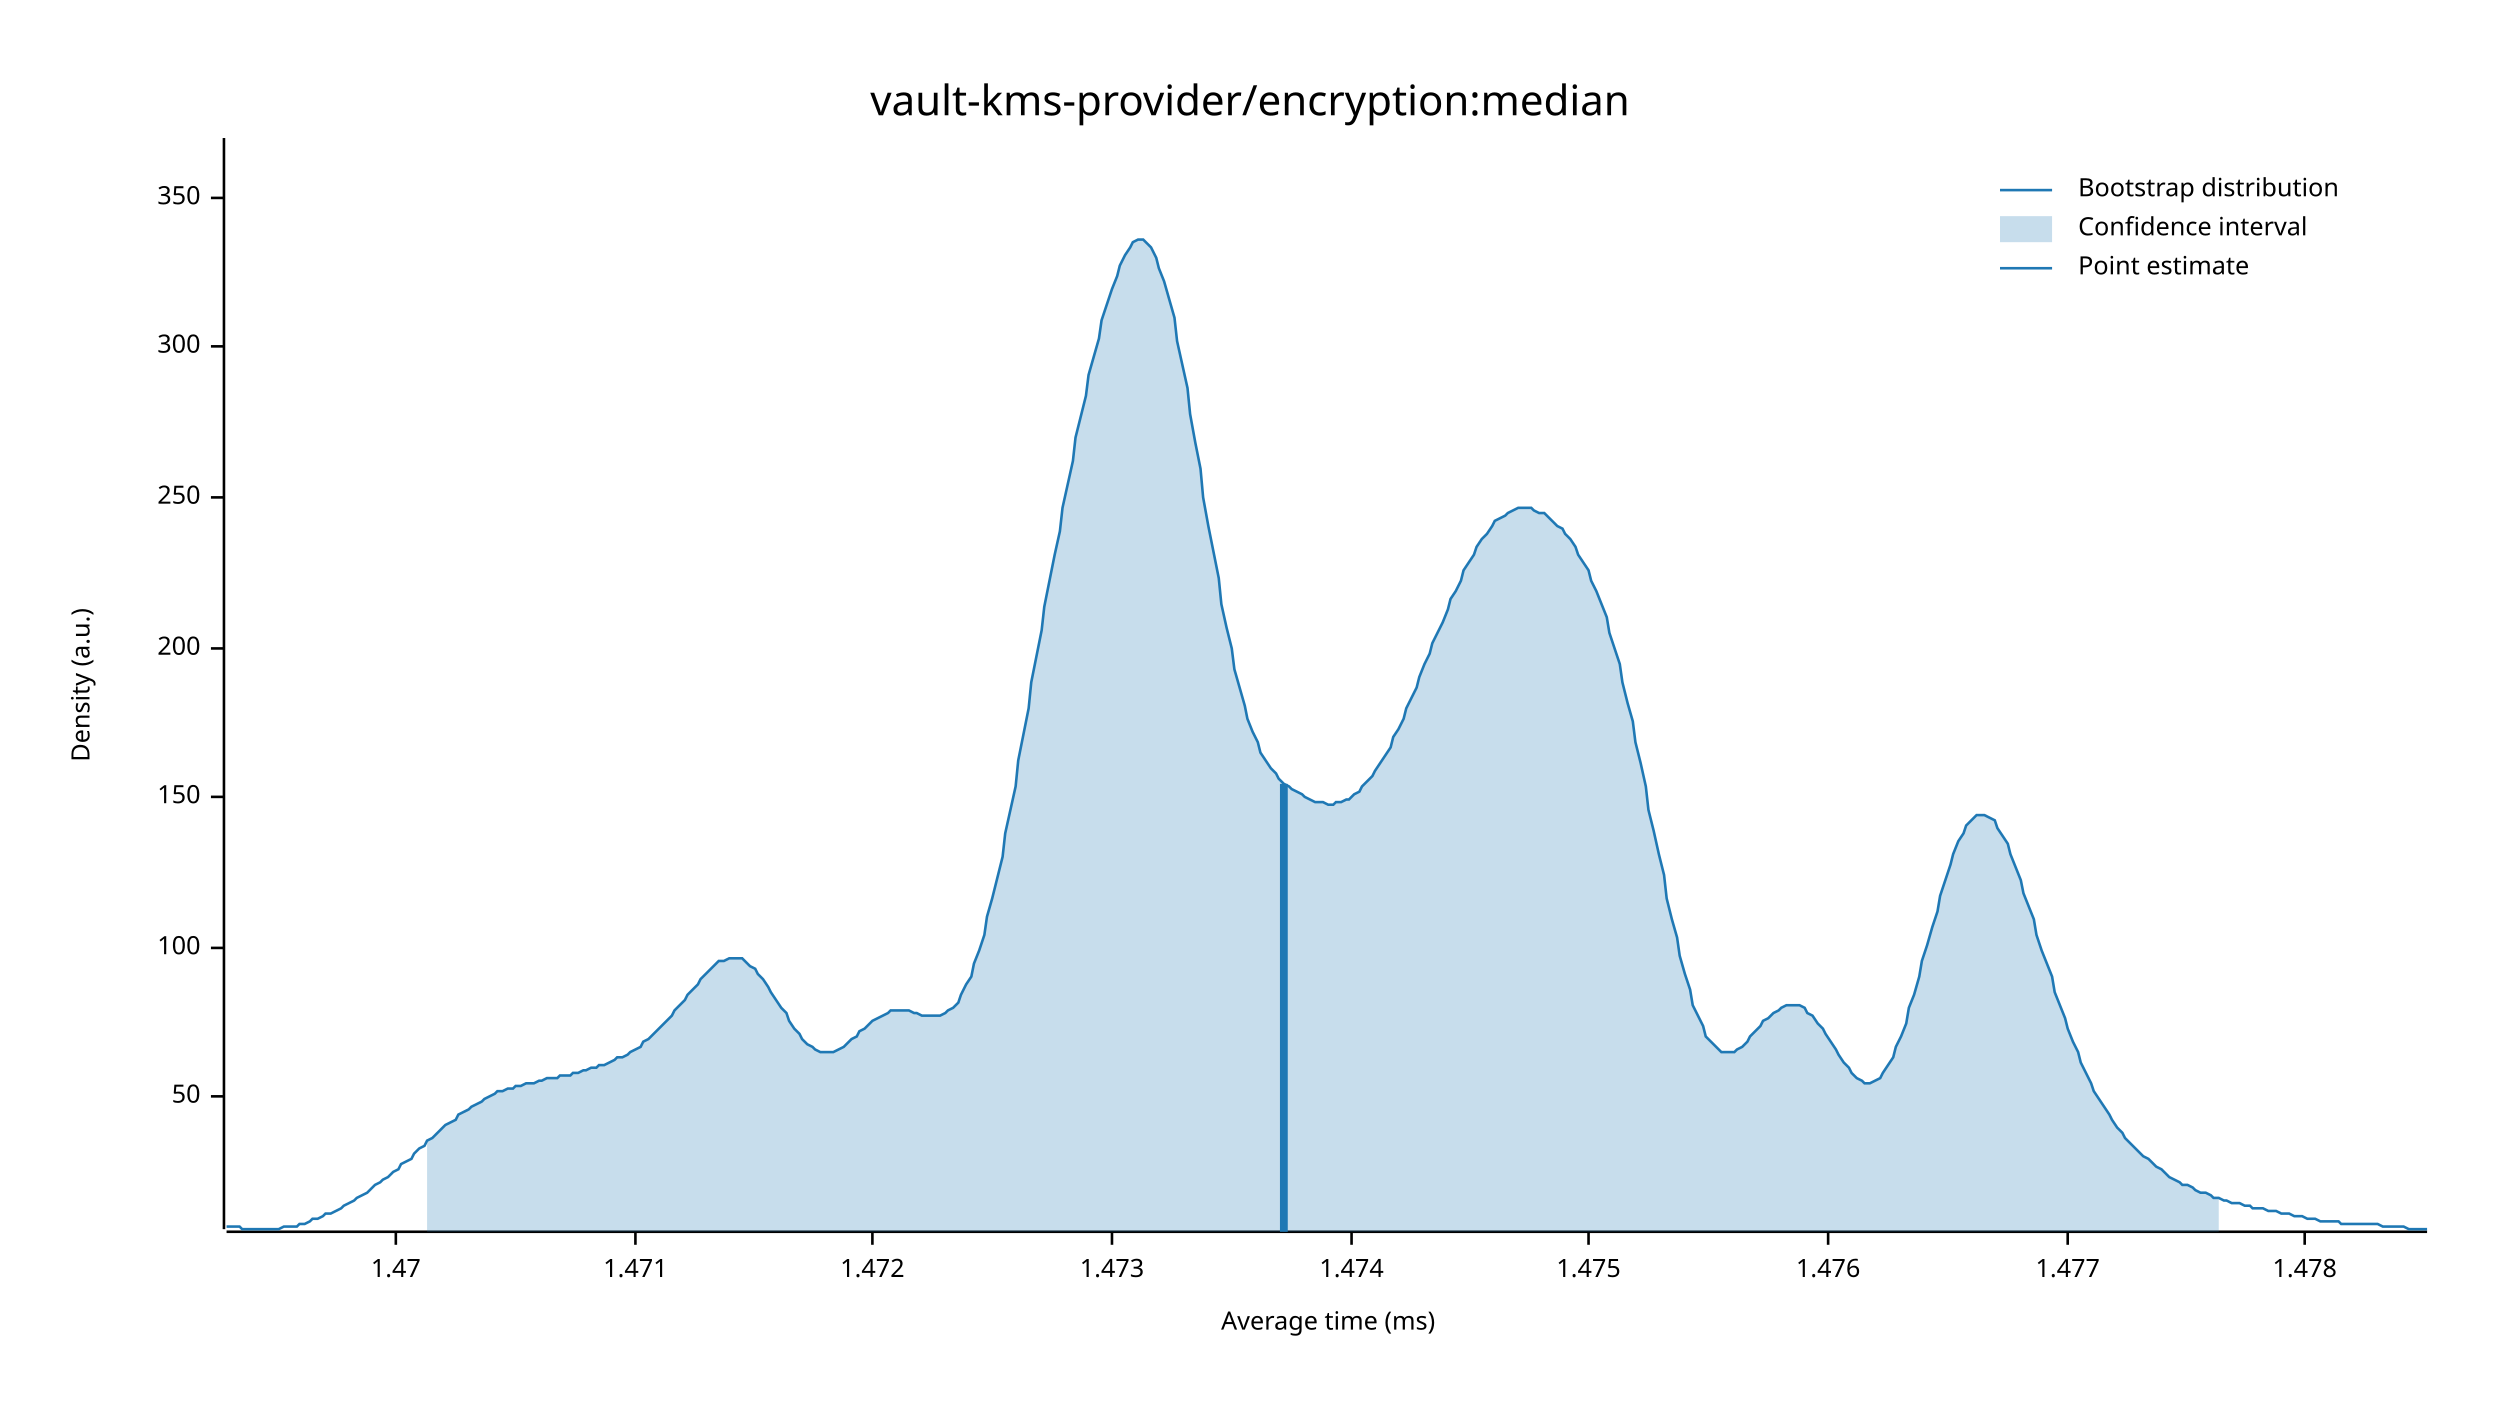
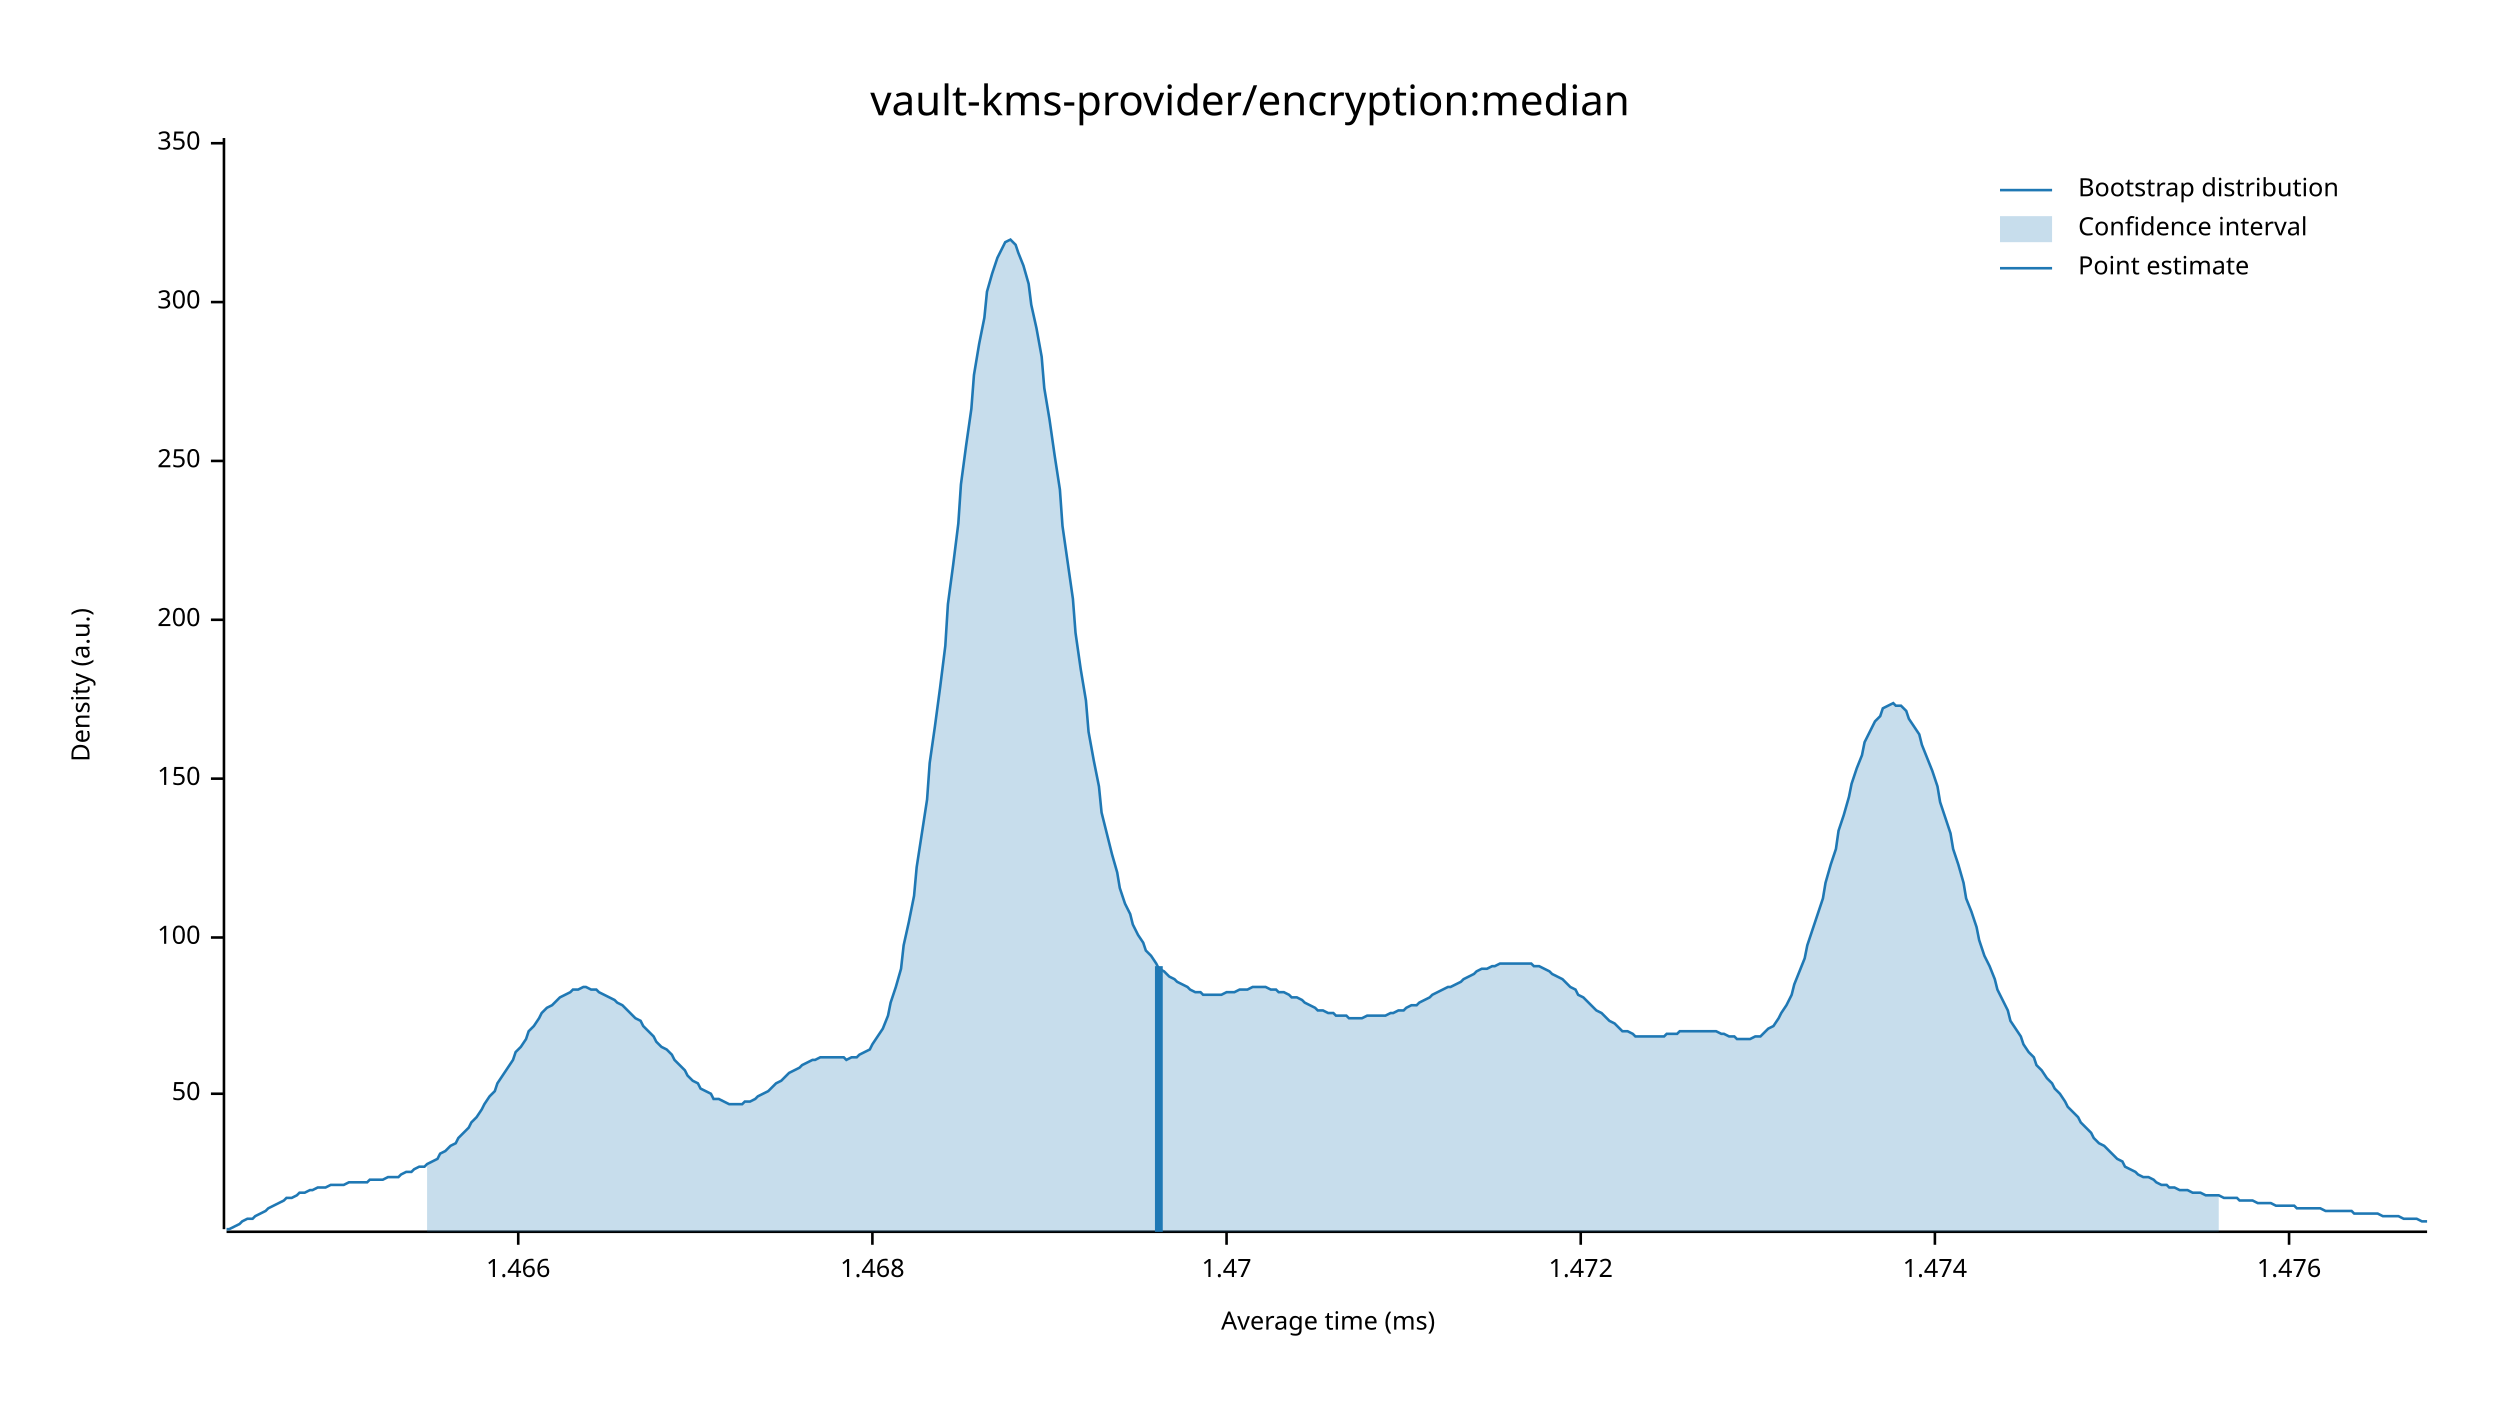
<svg xmlns="http://www.w3.org/2000/svg" width="960" height="540" viewBox="0 0 960 540">
  <text x="480" y="32" dy="0.76em" text-anchor="middle" font-family="sans-serif" font-size="16.129" opacity="1" fill="#000000">
vault-kms-provider/encryption:median
</text>
  <text x="27" y="263" dy="0.76em" text-anchor="middle" font-family="sans-serif" font-size="9.677" opacity="1" fill="#000000" transform="rotate(270, 27, 263)">
Density (a.u.)
</text>
  <text x="510" y="513" dy="-0.5ex" text-anchor="middle" font-family="sans-serif" font-size="9.677" opacity="1" fill="#000000">
Average time (ms)
</text>
  <polyline fill="none" opacity="1" stroke="#000000" stroke-width="1" points="86,53 86,472 " />
-   <text x="77" y="421" dy="0.5ex" text-anchor="end" font-family="sans-serif" font-size="9.677" opacity="1" fill="#000000">
+   <text x="77" y="420" dy="0.5ex" text-anchor="end" font-family="sans-serif" font-size="9.677" opacity="1" fill="#000000">
50
</text>
-   <polyline fill="none" opacity="1" stroke="#000000" stroke-width="1" points="81,421 86,421 " />
-   <text x="77" y="364" dy="0.5ex" text-anchor="end" font-family="sans-serif" font-size="9.677" opacity="1" fill="#000000">
+   <polyline fill="none" opacity="1" stroke="#000000" stroke-width="1" points="81,420 86,420 " />
+   <text x="77" y="360" dy="0.5ex" text-anchor="end" font-family="sans-serif" font-size="9.677" opacity="1" fill="#000000">
100
</text>
-   <polyline fill="none" opacity="1" stroke="#000000" stroke-width="1" points="81,364 86,364 " />
-   <text x="77" y="306" dy="0.5ex" text-anchor="end" font-family="sans-serif" font-size="9.677" opacity="1" fill="#000000">
+   <polyline fill="none" opacity="1" stroke="#000000" stroke-width="1" points="81,360 86,360 " />
+   <text x="77" y="299" dy="0.5ex" text-anchor="end" font-family="sans-serif" font-size="9.677" opacity="1" fill="#000000">
150
</text>
-   <polyline fill="none" opacity="1" stroke="#000000" stroke-width="1" points="81,306 86,306 " />
-   <text x="77" y="249" dy="0.5ex" text-anchor="end" font-family="sans-serif" font-size="9.677" opacity="1" fill="#000000">
+   <polyline fill="none" opacity="1" stroke="#000000" stroke-width="1" points="81,299 86,299 " />
+   <text x="77" y="238" dy="0.5ex" text-anchor="end" font-family="sans-serif" font-size="9.677" opacity="1" fill="#000000">
200
</text>
-   <polyline fill="none" opacity="1" stroke="#000000" stroke-width="1" points="81,249 86,249 " />
-   <text x="77" y="191" dy="0.5ex" text-anchor="end" font-family="sans-serif" font-size="9.677" opacity="1" fill="#000000">
+   <polyline fill="none" opacity="1" stroke="#000000" stroke-width="1" points="81,238 86,238 " />
+   <text x="77" y="177" dy="0.5ex" text-anchor="end" font-family="sans-serif" font-size="9.677" opacity="1" fill="#000000">
250
</text>
-   <polyline fill="none" opacity="1" stroke="#000000" stroke-width="1" points="81,191 86,191 " />
-   <text x="77" y="133" dy="0.5ex" text-anchor="end" font-family="sans-serif" font-size="9.677" opacity="1" fill="#000000">
+   <polyline fill="none" opacity="1" stroke="#000000" stroke-width="1" points="81,177 86,177 " />
+   <text x="77" y="116" dy="0.5ex" text-anchor="end" font-family="sans-serif" font-size="9.677" opacity="1" fill="#000000">
300
</text>
-   <polyline fill="none" opacity="1" stroke="#000000" stroke-width="1" points="81,133 86,133 " />
-   <text x="77" y="76" dy="0.5ex" text-anchor="end" font-family="sans-serif" font-size="9.677" opacity="1" fill="#000000">
+   <polyline fill="none" opacity="1" stroke="#000000" stroke-width="1" points="81,116 86,116 " />
+   <text x="77" y="55" dy="0.5ex" text-anchor="end" font-family="sans-serif" font-size="9.677" opacity="1" fill="#000000">
350
</text>
-   <polyline fill="none" opacity="1" stroke="#000000" stroke-width="1" points="81,76 86,76 " />
+   <polyline fill="none" opacity="1" stroke="#000000" stroke-width="1" points="81,55 86,55 " />
  <polyline fill="none" opacity="1" stroke="#000000" stroke-width="1" points="87,473 932,473 " />
-   <text x="152" y="483" dy="0.76em" text-anchor="middle" font-family="sans-serif" font-size="9.677" opacity="1" fill="#000000">
+   <text x="199" y="483" dy="0.76em" text-anchor="middle" font-family="sans-serif" font-size="9.677" opacity="1" fill="#000000">
+ 1.466
+ </text>
+   <polyline fill="none" opacity="1" stroke="#000000" stroke-width="1" points="199,473 199,478 " />
+   <text x="335" y="483" dy="0.76em" text-anchor="middle" font-family="sans-serif" font-size="9.677" opacity="1" fill="#000000">
+ 1.468
+ </text>
+   <polyline fill="none" opacity="1" stroke="#000000" stroke-width="1" points="335,473 335,478 " />
+   <text x="471" y="483" dy="0.76em" text-anchor="middle" font-family="sans-serif" font-size="9.677" opacity="1" fill="#000000">
1.47
</text>
-   <polyline fill="none" opacity="1" stroke="#000000" stroke-width="1" points="152,473 152,478 " />
-   <text x="244" y="483" dy="0.76em" text-anchor="middle" font-family="sans-serif" font-size="9.677" opacity="1" fill="#000000">
- 1.471
- </text>
-   <polyline fill="none" opacity="1" stroke="#000000" stroke-width="1" points="244,473 244,478 " />
-   <text x="335" y="483" dy="0.76em" text-anchor="middle" font-family="sans-serif" font-size="9.677" opacity="1" fill="#000000">
+   <polyline fill="none" opacity="1" stroke="#000000" stroke-width="1" points="471,473 471,478 " />
+   <text x="607" y="483" dy="0.76em" text-anchor="middle" font-family="sans-serif" font-size="9.677" opacity="1" fill="#000000">
1.472
</text>
-   <polyline fill="none" opacity="1" stroke="#000000" stroke-width="1" points="335,473 335,478 " />
-   <text x="427" y="483" dy="0.76em" text-anchor="middle" font-family="sans-serif" font-size="9.677" opacity="1" fill="#000000">
- 1.473
- </text>
-   <polyline fill="none" opacity="1" stroke="#000000" stroke-width="1" points="427,473 427,478 " />
-   <text x="519" y="483" dy="0.76em" text-anchor="middle" font-family="sans-serif" font-size="9.677" opacity="1" fill="#000000">
+   <polyline fill="none" opacity="1" stroke="#000000" stroke-width="1" points="607,473 607,478 " />
+   <text x="743" y="483" dy="0.76em" text-anchor="middle" font-family="sans-serif" font-size="9.677" opacity="1" fill="#000000">
1.474
</text>
-   <polyline fill="none" opacity="1" stroke="#000000" stroke-width="1" points="519,473 519,478 " />
-   <text x="610" y="483" dy="0.76em" text-anchor="middle" font-family="sans-serif" font-size="9.677" opacity="1" fill="#000000">
- 1.475
- </text>
-   <polyline fill="none" opacity="1" stroke="#000000" stroke-width="1" points="610,473 610,478 " />
-   <text x="702" y="483" dy="0.76em" text-anchor="middle" font-family="sans-serif" font-size="9.677" opacity="1" fill="#000000">
+   <polyline fill="none" opacity="1" stroke="#000000" stroke-width="1" points="743,473 743,478 " />
+   <text x="879" y="483" dy="0.76em" text-anchor="middle" font-family="sans-serif" font-size="9.677" opacity="1" fill="#000000">
1.476
</text>
-   <polyline fill="none" opacity="1" stroke="#000000" stroke-width="1" points="702,473 702,478 " />
-   <text x="794" y="483" dy="0.76em" text-anchor="middle" font-family="sans-serif" font-size="9.677" opacity="1" fill="#000000">
- 1.477
- </text>
-   <polyline fill="none" opacity="1" stroke="#000000" stroke-width="1" points="794,473 794,478 " />
-   <text x="885" y="483" dy="0.76em" text-anchor="middle" font-family="sans-serif" font-size="9.677" opacity="1" fill="#000000">
- 1.478
- </text>
-   <polyline fill="none" opacity="1" stroke="#000000" stroke-width="1" points="885,473 885,478 " />
-   <polyline fill="none" opacity="1" stroke="#1F78B4" stroke-width="1" points="87,471 88,471 90,471 92,471 93,472 95,472 97,472 98,472 100,472 102,472 103,472 105,472 107,472 109,471 110,471 112,471 114,471 115,470 117,470 119,469 120,468 122,468 124,467 125,466 127,466 129,465 131,464 132,463 134,462 136,461 137,460 139,459 141,458 142,457 144,455 146,454 147,453 149,452 151,450 153,449 154,447 156,446 158,445 159,443 161,441 163,440 164,438 166,437 168,435 169,434 171,432 173,431 175,430 176,428 178,427 180,426 181,425 183,424 185,423 186,422 188,421 190,420 191,419 193,419 195,418 197,418 198,417 200,417 202,416 203,416 205,416 207,415 208,415 210,414 212,414 214,414 215,413 217,413 219,413 220,412 222,412 224,411 225,411 227,410 229,410 230,409 232,409 234,408 236,407 237,406 239,406 241,405 242,404 244,403 246,402 247,400 249,399 251,397 252,396 254,394 256,392 258,390 259,388 261,386 263,384 264,382 266,380 268,378 269,376 271,374 273,372 274,371 276,369 278,369 280,368 281,368 283,368 285,368 286,369 288,371 290,372 291,374 293,376 295,379 296,381 298,384 300,387 302,389 303,392 305,395 307,397 308,399 310,401 312,402 313,403 315,404 317,404 318,404 320,404 322,403 324,402 325,401 327,399 329,398 330,396 332,395 334,393 335,392 337,391 339,390 341,389 342,388 344,388 346,388 347,388 349,388 351,389 352,389 354,390 356,390 357,390 359,390 361,390 363,389 364,388 366,387 368,385 369,382 371,378 373,375 374,370 376,365 378,359 379,352 381,345 383,337 385,329 386,320 388,311 390,302 391,292 393,282 395,272 396,262 398,252 400,242 401,233 403,223 405,213 407,204 408,195 410,186 412,177 413,168 415,160 417,152 418,144 420,137 422,130 423,123 425,117 427,111 429,106 430,102 432,98 434,95 435,93 437,92 439,92 440,93 442,95 444,99 445,103 447,108 449,115 451,122 452,131 454,140 456,149 457,159 459,170 461,180 462,191 464,202 466,212 468,222 469,232 471,241 473,249 474,257 476,264 478,271 479,276 481,281 483,285 484,289 486,292 488,295 490,297 491,299 493,301 495,302 496,303 498,304 500,305 501,306 503,307 505,308 506,308 508,308 510,309 512,309 513,308 515,308 517,307 518,307 520,305 522,304 523,302 525,300 527,298 528,296 530,293 532,290 534,287 535,283 537,280 539,276 540,272 542,268 544,264 545,260 547,255 549,251 550,247 552,243 554,239 556,234 557,230 559,227 561,223 562,219 564,216 566,213 567,210 569,207 571,205 573,202 574,200 576,199 578,198 579,197 581,196 583,195 584,195 586,195 588,195 589,196 591,197 593,197 595,199 596,200 598,202 600,203 601,205 603,207 605,210 606,213 608,216 610,219 611,223 613,227 615,232 617,237 618,243 620,249 622,255 623,262 625,270 627,277 628,285 630,293 632,302 633,311 635,319 637,328 639,336 640,345 642,353 644,360 645,367 647,374 649,380 650,386 652,390 654,394 655,398 657,400 659,402 661,404 662,404 664,404 666,404 667,403 669,402 671,400 672,398 674,396 676,394 677,392 679,391 681,389 683,388 684,387 686,386 688,386 689,386 691,386 693,387 694,389 696,390 698,393 700,395 701,397 703,400 705,403 706,405 708,408 710,410 711,412 713,414 715,415 716,416 718,416 720,415 722,414 723,412 725,409 727,406 728,402 730,398 732,393 733,387 735,382 737,375 738,369 740,363 742,356 744,350 745,344 747,338 749,332 750,328 752,323 754,320 755,317 757,315 759,313 760,313 762,313 764,314 766,315 767,318 769,321 771,324 772,328 774,333 776,338 777,343 779,348 781,353 782,359 784,365 786,370 788,375 789,381 791,386 793,391 794,395 796,400 798,404 799,408 801,412 803,416 804,419 806,422 808,425 810,428 811,430 813,433 815,435 816,437 818,439 820,441 821,442 823,444 825,445 827,447 828,448 830,449 832,451 833,452 835,453 837,454 838,455 840,455 842,456 843,457 845,458 847,458 849,459 850,460 852,460 854,461 855,461 857,462 859,462 860,462 862,463 864,463 865,464 867,464 869,464 871,465 872,465 874,465 876,466 877,466 879,466 881,467 882,467 884,467 886,468 887,468 889,468 891,469 893,469 894,469 896,469 898,469 899,470 901,470 903,470 904,470 906,470 908,470 909,470 911,470 913,470 915,471 916,471 918,471 920,471 921,471 923,471 925,472 926,472 928,472 930,472 932,472 " />
-   <polygon opacity="0.25" fill="#1F78B4" points="164,438 166,437 168,435 169,434 171,432 173,431 175,430 176,428 178,427 180,426 181,425 183,424 185,423 186,422 188,421 190,420 191,419 193,419 195,418 197,418 198,417 200,417 202,416 203,416 205,416 207,415 208,415 210,414 212,414 214,414 215,413 217,413 219,413 220,412 222,412 224,411 225,411 227,410 229,410 230,409 232,409 234,408 236,407 237,406 239,406 241,405 242,404 244,403 246,402 247,400 249,399 251,397 252,396 254,394 256,392 258,390 259,388 261,386 263,384 264,382 266,380 268,378 269,376 271,374 273,372 274,371 276,369 278,369 280,368 281,368 283,368 285,368 286,369 288,371 290,372 291,374 293,376 295,379 296,381 298,384 300,387 302,389 303,392 305,395 307,397 308,399 310,401 312,402 313,403 315,404 317,404 318,404 320,404 322,403 324,402 325,401 327,399 329,398 330,396 332,395 334,393 335,392 337,391 339,390 341,389 342,388 344,388 346,388 347,388 349,388 351,389 352,389 354,390 356,390 357,390 359,390 361,390 363,389 364,388 366,387 368,385 369,382 371,378 373,375 374,370 376,365 378,359 379,352 381,345 383,337 385,329 386,320 388,311 390,302 391,292 393,282 395,272 396,262 398,252 400,242 401,233 403,223 405,213 407,204 408,195 410,186 412,177 413,168 415,160 417,152 418,144 420,137 422,130 423,123 425,117 427,111 429,106 430,102 432,98 434,95 435,93 437,92 439,92 440,93 442,95 444,99 445,103 447,108 449,115 451,122 452,131 454,140 456,149 457,159 459,170 461,180 462,191 464,202 466,212 468,222 469,232 471,241 473,249 474,257 476,264 478,271 479,276 481,281 483,285 484,289 486,292 488,295 490,297 491,299 493,301 495,302 496,303 498,304 500,305 501,306 503,307 505,308 506,308 508,308 510,309 512,309 513,308 515,308 517,307 518,307 520,305 522,304 523,302 525,300 527,298 528,296 530,293 532,290 534,287 535,283 537,280 539,276 540,272 542,268 544,264 545,260 547,255 549,251 550,247 552,243 554,239 556,234 557,230 559,227 561,223 562,219 564,216 566,213 567,210 569,207 571,205 573,202 574,200 576,199 578,198 579,197 581,196 583,195 584,195 586,195 588,195 589,196 591,197 593,197 595,199 596,200 598,202 600,203 601,205 603,207 605,210 606,213 608,216 610,219 611,223 613,227 615,232 617,237 618,243 620,249 622,255 623,262 625,270 627,277 628,285 630,293 632,302 633,311 635,319 637,328 639,336 640,345 642,353 644,360 645,367 647,374 649,380 650,386 652,390 654,394 655,398 657,400 659,402 661,404 662,404 664,404 666,404 667,403 669,402 671,400 672,398 674,396 676,394 677,392 679,391 681,389 683,388 684,387 686,386 688,386 689,386 691,386 693,387 694,389 696,390 698,393 700,395 701,397 703,400 705,403 706,405 708,408 710,410 711,412 713,414 715,415 716,416 718,416 720,415 722,414 723,412 725,409 727,406 728,402 730,398 732,393 733,387 735,382 737,375 738,369 740,363 742,356 744,350 745,344 747,338 749,332 750,328 752,323 754,320 755,317 757,315 759,313 760,313 762,313 764,314 766,315 767,318 769,321 771,324 772,328 774,333 776,338 777,343 779,348 781,353 782,359 784,365 786,370 788,375 789,381 791,386 793,391 794,395 796,400 798,404 799,408 801,412 803,416 804,419 806,422 808,425 810,428 811,430 813,433 815,435 816,437 818,439 820,441 821,442 823,444 825,445 827,447 828,448 830,449 832,451 833,452 835,453 837,454 838,455 840,455 842,456 843,457 845,458 847,458 849,459 850,460 852,460 852,473 164,473 " />
-   <polyline fill="none" opacity="1" stroke="#1F78B4" stroke-width="3" points="493,473 493,301 " />
+   <polyline fill="none" opacity="1" stroke="#000000" stroke-width="1" points="879,473 879,478 " />
+   <polyline fill="none" opacity="1" stroke="#1F78B4" stroke-width="1" points="87,472 88,472 90,471 92,470 93,469 95,468 97,468 98,467 100,466 102,465 103,464 105,463 107,462 109,461 110,460 112,460 114,459 115,458 117,458 119,457 120,457 122,456 124,456 125,456 127,455 129,455 131,455 132,455 134,454 136,454 137,454 139,454 141,454 142,453 144,453 146,453 147,453 149,452 151,452 153,452 154,451 156,450 158,450 159,449 161,448 163,448 164,447 166,446 168,445 169,443 171,442 173,440 175,439 176,437 178,435 180,433 181,431 183,429 185,426 186,424 188,421 190,419 191,416 193,413 195,410 197,407 198,404 200,402 202,399 203,396 205,394 207,391 208,389 210,387 212,386 214,384 215,383 217,382 219,381 220,380 222,380 224,379 225,379 227,380 229,380 230,381 232,382 234,383 236,384 237,385 239,386 241,388 242,389 244,391 246,392 247,394 249,396 251,398 252,400 254,402 256,403 258,405 259,407 261,409 263,411 264,413 266,415 268,416 269,418 271,419 273,420 274,422 276,422 278,423 280,424 281,424 283,424 285,424 286,423 288,423 290,422 291,421 293,420 295,419 296,418 298,416 300,415 302,413 303,412 305,411 307,410 308,409 310,408 312,407 313,407 315,406 317,406 318,406 320,406 322,406 324,406 325,407 327,406 329,406 330,405 332,404 334,403 335,401 337,398 339,395 341,390 342,385 344,379 346,372 347,363 349,354 351,344 352,333 354,320 356,307 357,293 359,279 361,264 363,248 364,232 366,217 368,201 369,186 371,171 373,157 374,144 376,132 378,122 379,112 381,105 383,99 385,95 386,93 388,92 390,94 391,97 393,102 395,109 396,117 398,126 400,137 401,149 403,161 405,175 407,188 408,202 410,216 412,230 413,243 415,257 417,269 418,281 420,292 422,302 423,312 425,320 427,328 429,335 430,341 432,347 434,351 435,355 437,359 439,362 440,365 442,367 444,370 445,372 447,373 449,375 451,376 452,377 454,378 456,379 457,380 459,381 461,381 462,382 464,382 466,382 468,382 469,382 471,381 473,381 474,381 476,380 478,380 479,380 481,379 483,379 484,379 486,379 488,380 490,380 491,381 493,381 495,382 496,383 498,383 500,384 501,385 503,386 505,387 506,388 508,388 510,389 512,389 513,390 515,390 517,390 518,391 520,391 522,391 523,391 525,390 527,390 528,390 530,390 532,390 534,389 535,389 537,388 539,388 540,387 542,386 544,386 545,385 547,384 549,383 550,382 552,381 554,380 556,379 557,379 559,378 561,377 562,376 564,375 566,374 567,373 569,372 571,372 573,371 574,371 576,370 578,370 579,370 581,370 583,370 584,370 586,370 588,370 589,371 591,371 593,372 595,373 596,374 598,375 600,376 601,377 603,379 605,380 606,382 608,383 610,385 611,386 613,388 615,389 617,391 618,392 620,393 622,395 623,396 625,396 627,397 628,398 630,398 632,398 633,398 635,398 637,398 639,398 640,397 642,397 644,397 645,396 647,396 649,396 650,396 652,396 654,396 655,396 657,396 659,396 661,397 662,397 664,398 666,398 667,399 669,399 671,399 672,399 674,398 676,398 677,397 679,395 681,394 683,391 684,389 686,386 688,382 689,378 691,373 693,368 694,363 696,357 698,351 700,345 701,339 703,332 705,326 706,319 708,313 710,306 711,301 713,295 715,290 716,285 718,281 720,277 722,275 723,272 725,271 727,270 728,271 730,271 732,273 733,276 735,279 737,282 738,286 740,291 742,296 744,302 745,308 747,314 749,320 750,326 752,332 754,339 755,345 757,350 759,356 760,361 762,367 764,371 766,376 767,380 769,384 771,388 772,392 774,395 776,398 777,401 779,404 781,406 782,409 784,411 786,414 788,416 789,418 791,420 793,423 794,425 796,427 798,429 799,431 801,433 803,435 804,437 806,439 808,440 810,442 811,443 813,445 815,446 816,448 818,449 820,450 821,451 823,452 825,452 827,453 828,454 830,455 832,455 833,456 835,456 837,457 838,457 840,457 842,458 843,458 845,458 847,459 849,459 850,459 852,459 854,460 855,460 857,460 859,460 860,461 862,461 864,461 865,461 867,462 869,462 871,462 872,462 874,463 876,463 877,463 879,463 881,463 882,464 884,464 886,464 887,464 889,464 891,464 893,465 894,465 896,465 898,465 899,465 901,465 903,465 904,466 906,466 908,466 909,466 911,466 913,466 915,467 916,467 918,467 920,467 921,467 923,468 925,468 926,468 928,468 930,469 932,469 " />
+   <polygon opacity="0.25" fill="#1F78B4" points="164,447 166,446 168,445 169,443 171,442 173,440 175,439 176,437 178,435 180,433 181,431 183,429 185,426 186,424 188,421 190,419 191,416 193,413 195,410 197,407 198,404 200,402 202,399 203,396 205,394 207,391 208,389 210,387 212,386 214,384 215,383 217,382 219,381 220,380 222,380 224,379 225,379 227,380 229,380 230,381 232,382 234,383 236,384 237,385 239,386 241,388 242,389 244,391 246,392 247,394 249,396 251,398 252,400 254,402 256,403 258,405 259,407 261,409 263,411 264,413 266,415 268,416 269,418 271,419 273,420 274,422 276,422 278,423 280,424 281,424 283,424 285,424 286,423 288,423 290,422 291,421 293,420 295,419 296,418 298,416 300,415 302,413 303,412 305,411 307,410 308,409 310,408 312,407 313,407 315,406 317,406 318,406 320,406 322,406 324,406 325,407 327,406 329,406 330,405 332,404 334,403 335,401 337,398 339,395 341,390 342,385 344,379 346,372 347,363 349,354 351,344 352,333 354,320 356,307 357,293 359,279 361,264 363,248 364,232 366,217 368,201 369,186 371,171 373,157 374,144 376,132 378,122 379,112 381,105 383,99 385,95 386,93 388,92 390,94 391,97 393,102 395,109 396,117 398,126 400,137 401,149 403,161 405,175 407,188 408,202 410,216 412,230 413,243 415,257 417,269 418,281 420,292 422,302 423,312 425,320 427,328 429,335 430,341 432,347 434,351 435,355 437,359 439,362 440,365 442,367 444,370 445,372 447,373 449,375 451,376 452,377 454,378 456,379 457,380 459,381 461,381 462,382 464,382 466,382 468,382 469,382 471,381 473,381 474,381 476,380 478,380 479,380 481,379 483,379 484,379 486,379 488,380 490,380 491,381 493,381 495,382 496,383 498,383 500,384 501,385 503,386 505,387 506,388 508,388 510,389 512,389 513,390 515,390 517,390 518,391 520,391 522,391 523,391 525,390 527,390 528,390 530,390 532,390 534,389 535,389 537,388 539,388 540,387 542,386 544,386 545,385 547,384 549,383 550,382 552,381 554,380 556,379 557,379 559,378 561,377 562,376 564,375 566,374 567,373 569,372 571,372 573,371 574,371 576,370 578,370 579,370 581,370 583,370 584,370 586,370 588,370 589,371 591,371 593,372 595,373 596,374 598,375 600,376 601,377 603,379 605,380 606,382 608,383 610,385 611,386 613,388 615,389 617,391 618,392 620,393 622,395 623,396 625,396 627,397 628,398 630,398 632,398 633,398 635,398 637,398 639,398 640,397 642,397 644,397 645,396 647,396 649,396 650,396 652,396 654,396 655,396 657,396 659,396 661,397 662,397 664,398 666,398 667,399 669,399 671,399 672,399 674,398 676,398 677,397 679,395 681,394 683,391 684,389 686,386 688,382 689,378 691,373 693,368 694,363 696,357 698,351 700,345 701,339 703,332 705,326 706,319 708,313 710,306 711,301 713,295 715,290 716,285 718,281 720,277 722,275 723,272 725,271 727,270 728,271 730,271 732,273 733,276 735,279 737,282 738,286 740,291 742,296 744,302 745,308 747,314 749,320 750,326 752,332 754,339 755,345 757,350 759,356 760,361 762,367 764,371 766,376 767,380 769,384 771,388 772,392 774,395 776,398 777,401 779,404 781,406 782,409 784,411 786,414 788,416 789,418 791,420 793,423 794,425 796,427 798,429 799,431 801,433 803,435 804,437 806,439 808,440 810,442 811,443 813,445 815,446 816,448 818,449 820,450 821,451 823,452 825,452 827,453 828,454 830,455 832,455 833,456 835,456 837,457 838,457 840,457 842,458 843,458 845,458 847,459 849,459 850,459 852,459 852,473 164,473 " />
+   <polyline fill="none" opacity="1" stroke="#1F78B4" stroke-width="3" points="445,473 445,371 " />
  <text x="798" y="68" dy="0.76em" text-anchor="start" font-family="sans-serif" font-size="9.677" opacity="1" fill="#000000">
Bootstrap distribution
</text>
  <text x="798" y="83" dy="0.76em" text-anchor="start" font-family="sans-serif" font-size="9.677" opacity="1" fill="#000000">
Confidence interval
</text>
  <text x="798" y="98" dy="0.76em" text-anchor="start" font-family="sans-serif" font-size="9.677" opacity="1" fill="#000000">
Point estimate
</text>
  <polyline fill="none" opacity="1" stroke="#1F78B4" stroke-width="1" points="768,73 788,73 " />
  <rect x="768" y="83" width="20" height="10" opacity="0.25" fill="#1F78B4" stroke="none" />
  <polyline fill="none" opacity="1" stroke="#1F78B4" stroke-width="1" points="768,103 788,103 " />
</svg>
